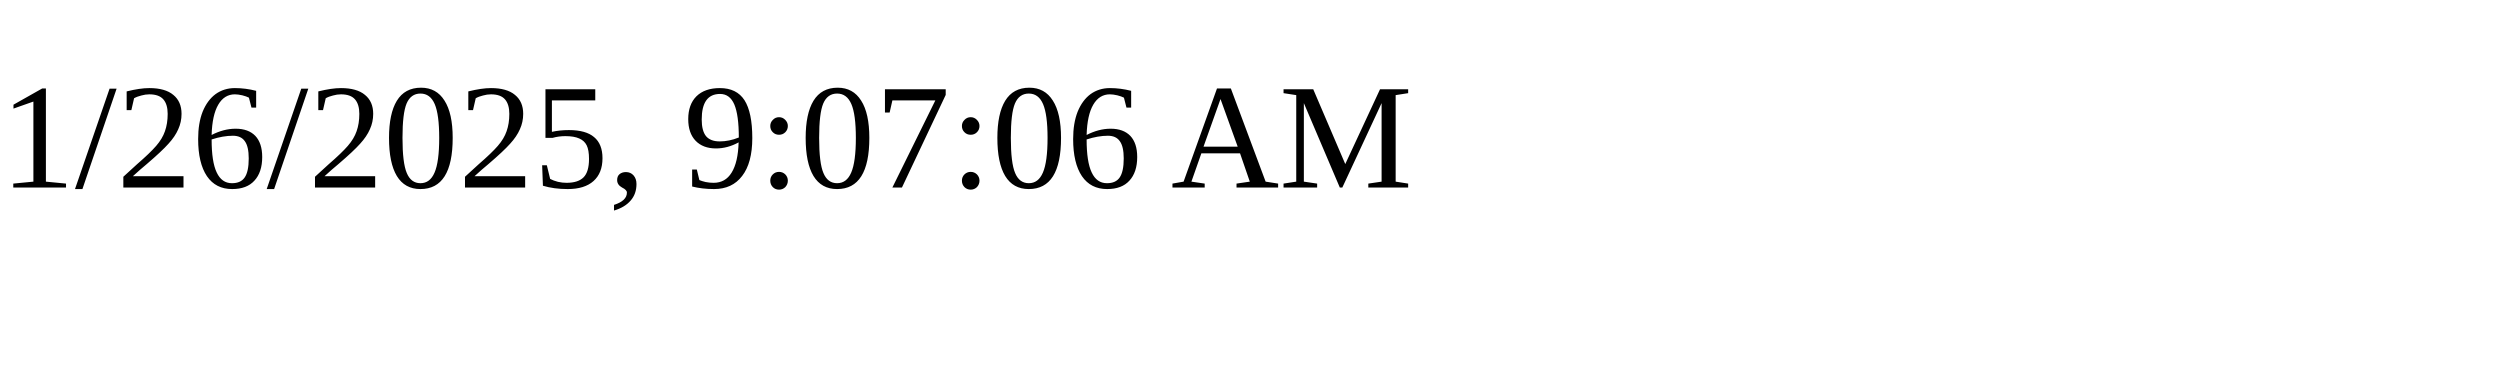
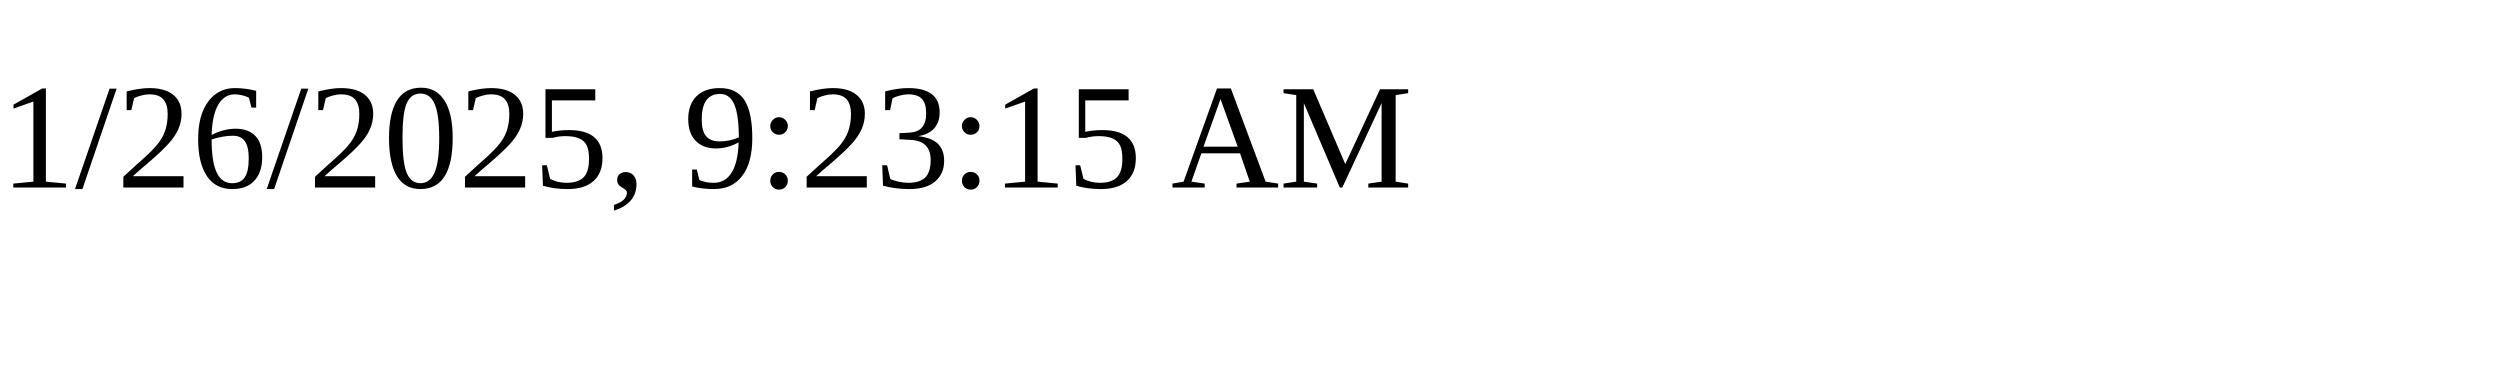
<svg xmlns="http://www.w3.org/2000/svg" height="30" width="200">
-   <text x="0" y="15">1/26/2025, 9:07:06 AM</text>
+   <text x="0" y="15">1/26/2025, 9:23:15 AM</text>
</svg>
